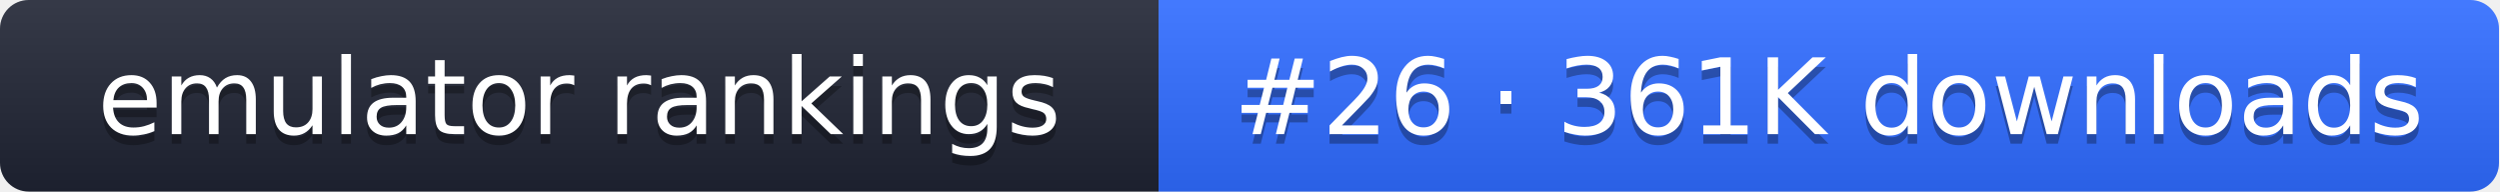
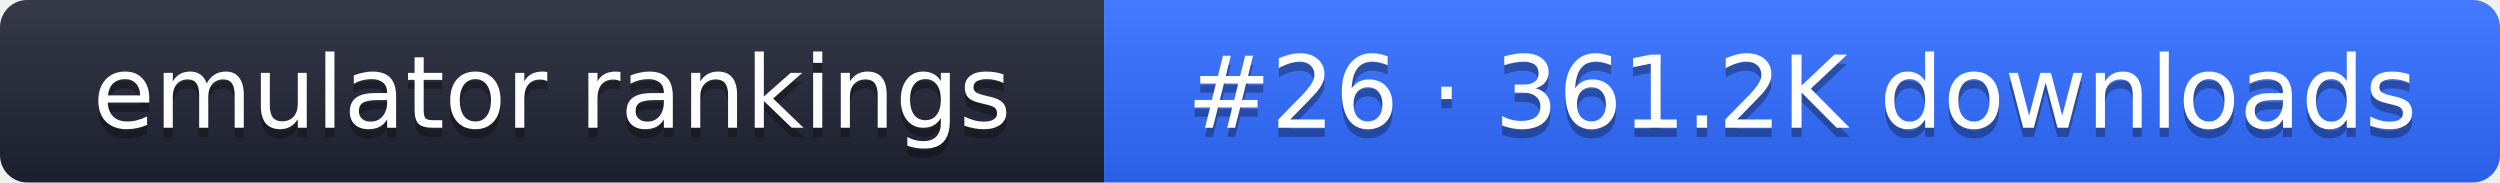
- <svg xmlns="http://www.w3.org/2000/svg" width="261" height="20" role="img" aria-label="emulator rankings: #26 · 361K downloads">
+ <svg xmlns="http://www.w3.org/2000/svg" width="274" height="20" role="img" aria-label="emulator rankings: #26 · 361.2K downloads">
  <linearGradient id="g" x2="0" y2="100%">
    <stop offset="0" stop-color="#fff" stop-opacity=".1" />
    <stop offset="1" stop-opacity=".1" />
  </linearGradient>
  <clipPath id="r">
-     <rect width="261" height="20" rx="3" fill="#fff" />
+     <rect width="274" height="20" rx="3" fill="#fff" />
  </clipPath>
  <g clip-path="url(#r)">
    <rect width="121" height="20" fill="#1f2433" />
-     <rect x="121" width="140" height="20" fill="#2f6bff" />
-     <rect width="261" height="20" fill="url(#g)" />
+     <rect x="121" width="153" height="20" fill="#2f6bff" />
+     <rect width="274" height="20" fill="url(#g)" />
  </g>
  <g fill="#fff" text-anchor="middle" font-family="Verdana,DejaVu Sans,sans-serif" font-size="11">
    <text x="60.5" y="15" fill="#010101" fill-opacity=".3">emulator rankings</text>
    <text x="60.5" y="14">emulator rankings</text>
-     <text x="191" y="15" fill="#010101" fill-opacity=".3">#26 · 361K downloads</text>
-     <text x="191" y="14">#26 · 361K downloads</text>
+     <text x="197.5" y="15" fill="#010101" fill-opacity=".3">#26 · 361.2K downloads</text>
+     <text x="197.5" y="14">#26 · 361.2K downloads</text>
  </g>
</svg>
